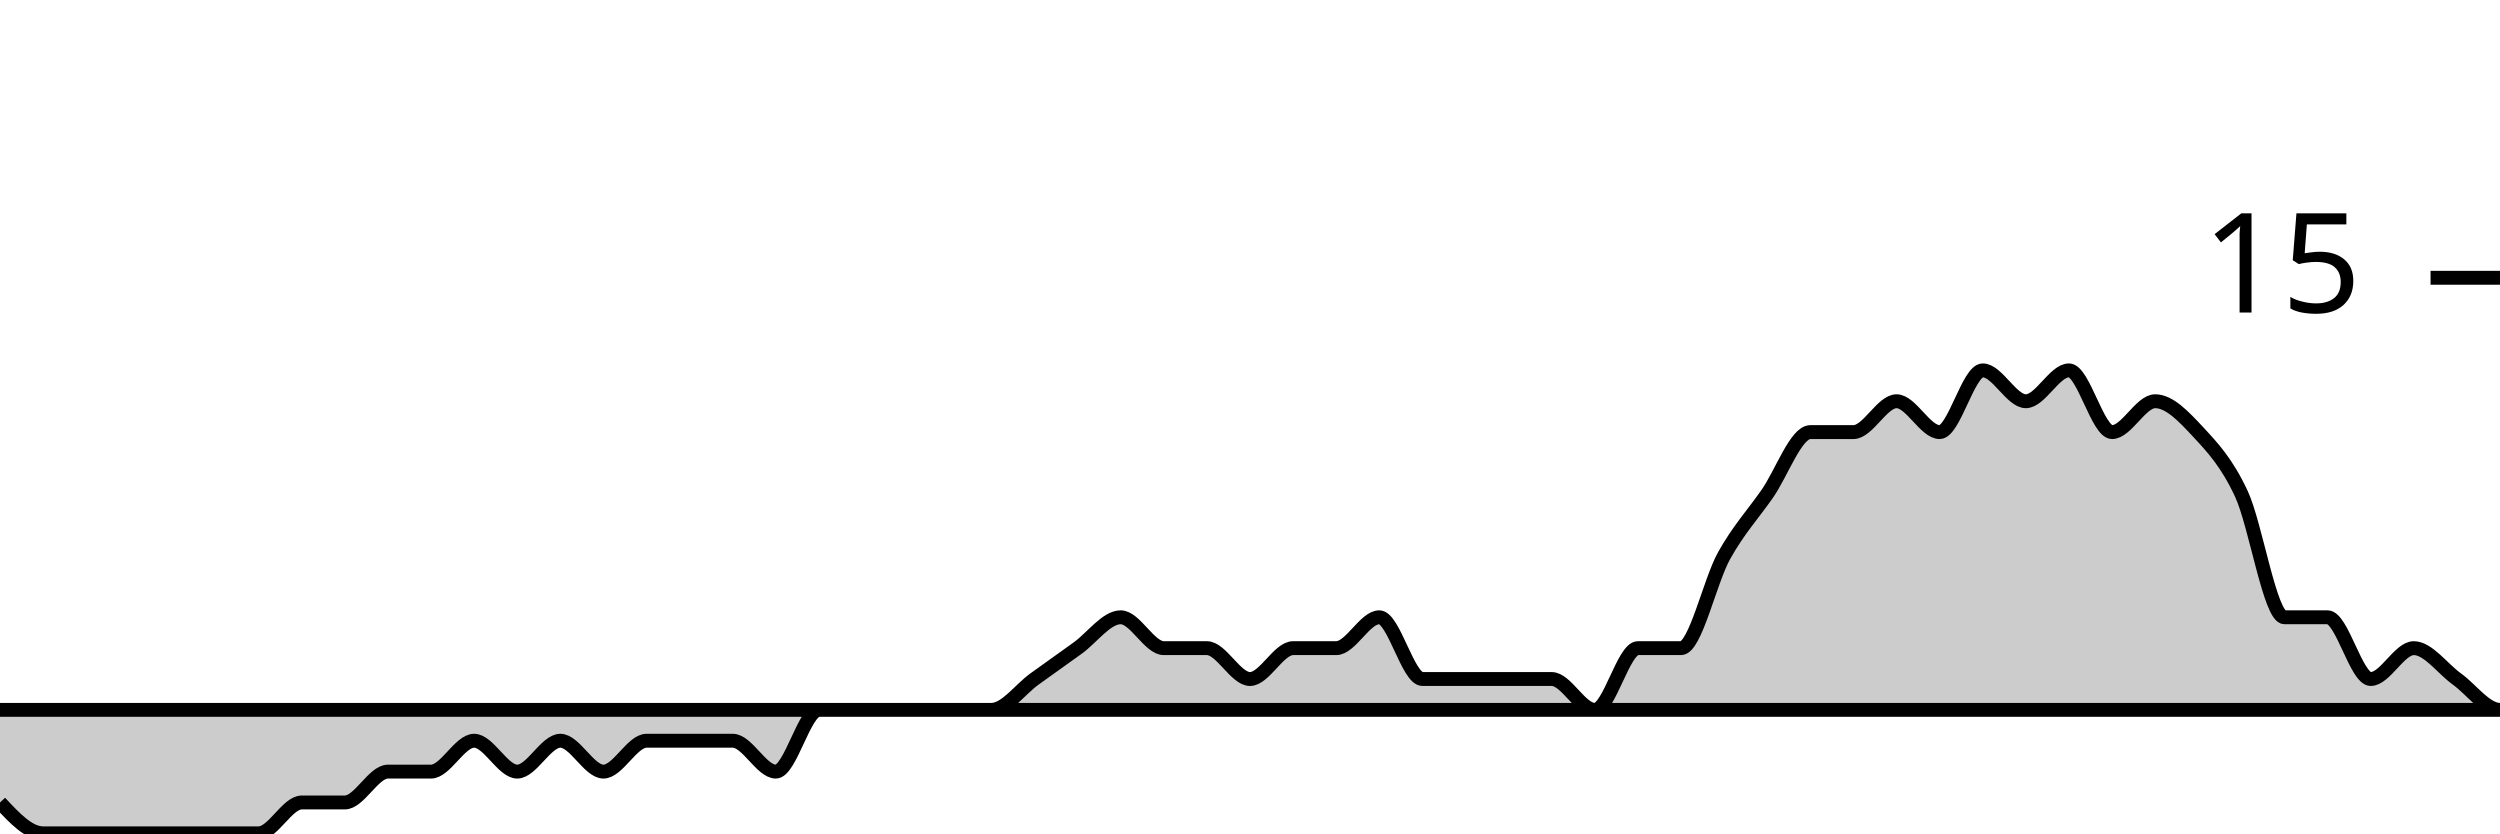
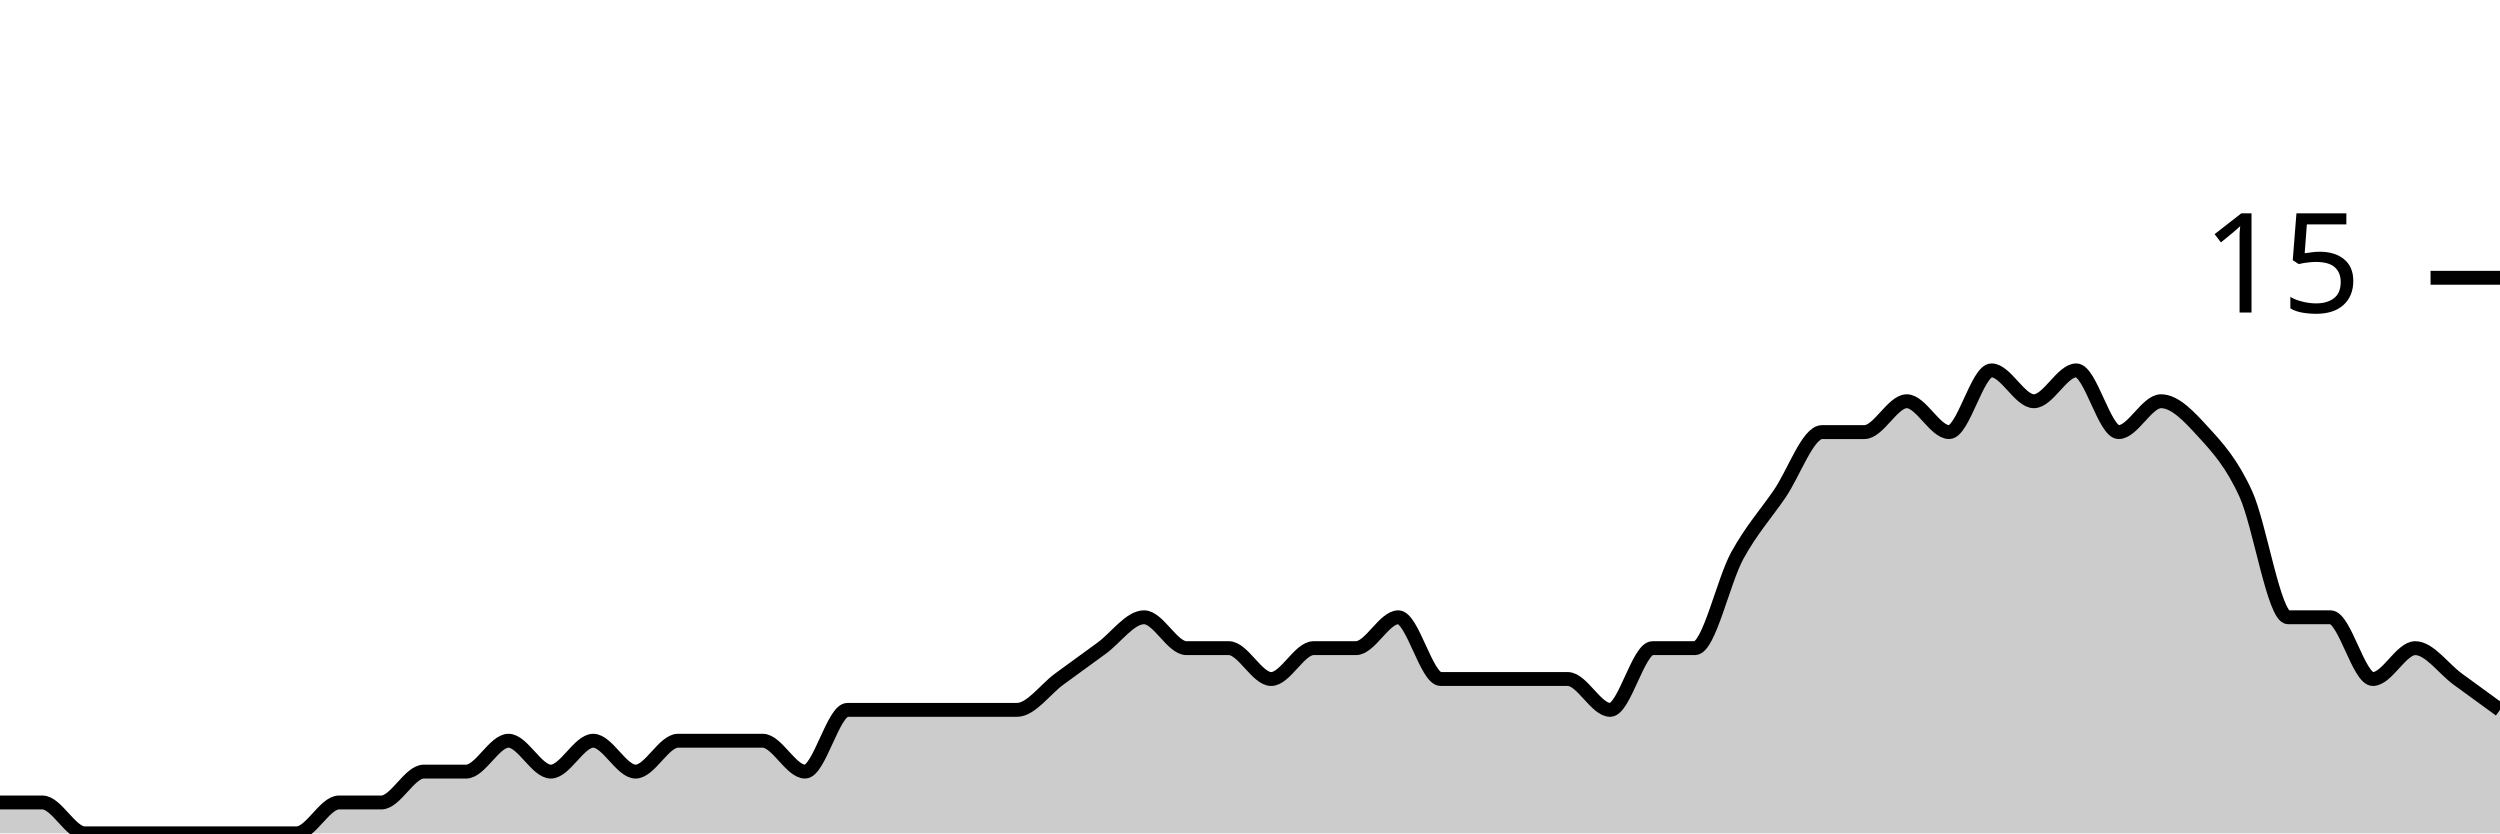
<svg xmlns="http://www.w3.org/2000/svg" viewBox="0 0 180 60">
  <g transform="translate(0,20)">
-     <path class="area" fill="rgba(0, 0, 0, 0.2)" d="M0,37.778C1.034,38.889,2.069,40,3.103,40C4.138,40,5.172,40,6.207,40C7.241,40,8.276,40,9.31,40C10.345,40,11.379,40,12.414,40C13.448,40,14.483,40,15.517,40C16.552,40,17.586,40,18.621,40C19.655,40,20.69,37.778,21.724,37.778C22.759,37.778,23.793,37.778,24.828,37.778C25.862,37.778,26.897,35.556,27.931,35.556C28.966,35.556,30,35.556,31.034,35.556C32.069,35.556,33.103,33.333,34.138,33.333C35.172,33.333,36.207,35.556,37.241,35.556C38.276,35.556,39.31,33.333,40.345,33.333C41.379,33.333,42.414,35.556,43.448,35.556C44.483,35.556,45.517,33.333,46.552,33.333C47.586,33.333,48.621,33.333,49.655,33.333C50.69,33.333,51.724,33.333,52.759,33.333C53.793,33.333,54.828,35.556,55.862,35.556C56.897,35.556,57.931,31.111,58.966,31.111C60,31.111,61.034,31.111,62.069,31.111C63.103,31.111,64.138,31.111,65.172,31.111C66.207,31.111,67.241,31.111,68.276,31.111C69.31,31.111,70.345,31.111,71.379,31.111C72.414,31.111,73.448,29.63,74.483,28.889C75.517,28.148,76.552,27.407,77.586,26.667C78.621,25.926,79.655,24.444,80.69,24.444C81.724,24.444,82.759,26.667,83.793,26.667C84.828,26.667,85.862,26.667,86.897,26.667C87.931,26.667,88.966,28.889,90,28.889C91.034,28.889,92.069,26.667,93.103,26.667C94.138,26.667,95.172,26.667,96.207,26.667C97.241,26.667,98.276,24.444,99.31,24.444C100.345,24.444,101.379,28.889,102.414,28.889C103.448,28.889,104.483,28.889,105.517,28.889C106.552,28.889,107.586,28.889,108.621,28.889C109.655,28.889,110.69,28.889,111.724,28.889C112.759,28.889,113.793,31.111,114.828,31.111C115.862,31.111,116.897,26.667,117.931,26.667C118.966,26.667,120,26.667,121.034,26.667C122.069,26.667,123.103,21.852,124.138,20C125.172,18.148,126.207,17.037,127.241,15.556C128.276,14.074,129.31,11.111,130.345,11.111C131.379,11.111,132.414,11.111,133.448,11.111C134.483,11.111,135.517,8.889,136.552,8.889C137.586,8.889,138.621,11.111,139.655,11.111C140.69,11.111,141.724,6.667,142.759,6.667C143.793,6.667,144.828,8.889,145.862,8.889C146.897,8.889,147.931,6.667,148.966,6.667C150,6.667,151.034,11.111,152.069,11.111C153.103,11.111,154.138,8.889,155.172,8.889C156.207,8.889,157.241,10,158.276,11.111C159.31,12.222,160.345,13.333,161.379,15.556C162.414,17.778,163.448,24.444,164.483,24.444C165.517,24.444,166.552,24.444,167.586,24.444C168.621,24.444,169.655,28.889,170.69,28.889C171.724,28.889,172.759,26.667,173.793,26.667C174.828,26.667,175.862,28.148,176.897,28.889C177.931,29.63,178.966,31.111,180,31.111C-18956.897,31.111,-38093.793,31.111,-57230.69,31.111L-57230.69,40C-38093.793,40,-18956.897,40,180,40C178.966,40,177.931,40,176.897,40C175.862,40,174.828,40,173.793,40C172.759,40,171.724,40,170.69,40C169.655,40,168.621,40,167.586,40C166.552,40,165.517,40,164.483,40C163.448,40,162.414,40,161.379,40C160.345,40,159.31,40,158.276,40C157.241,40,156.207,40,155.172,40C154.138,40,153.103,40,152.069,40C151.034,40,150,40,148.966,40C147.931,40,146.897,40,145.862,40C144.828,40,143.793,40,142.759,40C141.724,40,140.69,40,139.655,40C138.621,40,137.586,40,136.552,40C135.517,40,134.483,40,133.448,40C132.414,40,131.379,40,130.345,40C129.31,40,128.276,40,127.241,40C126.207,40,125.172,40,124.138,40C123.103,40,122.069,40,121.034,40C120,40,118.966,40,117.931,40C116.897,40,115.862,40,114.828,40C113.793,40,112.759,40,111.724,40C110.69,40,109.655,40,108.621,40C107.586,40,106.552,40,105.517,40C104.483,40,103.448,40,102.414,40C101.379,40,100.345,40,99.31,40C98.276,40,97.241,40,96.207,40C95.172,40,94.138,40,93.103,40C92.069,40,91.034,40,90,40C88.966,40,87.931,40,86.897,40C85.862,40,84.828,40,83.793,40C82.759,40,81.724,40,80.69,40C79.655,40,78.621,40,77.586,40C76.552,40,75.517,40,74.483,40C73.448,40,72.414,40,71.379,40C70.345,40,69.31,40,68.276,40C67.241,40,66.207,40,65.172,40C64.138,40,63.103,40,62.069,40C61.034,40,60,40,58.966,40C57.931,40,56.897,40,55.862,40C54.828,40,53.793,40,52.759,40C51.724,40,50.69,40,49.655,40C48.621,40,47.586,40,46.552,40C45.517,40,44.483,40,43.448,40C42.414,40,41.379,40,40.345,40C39.31,40,38.276,40,37.241,40C36.207,40,35.172,40,34.138,40C33.103,40,32.069,40,31.034,40C30,40,28.966,40,27.931,40C26.897,40,25.862,40,24.828,40C23.793,40,22.759,40,21.724,40C20.69,40,19.655,40,18.621,40C17.586,40,16.552,40,15.517,40C14.483,40,13.448,40,12.414,40C11.379,40,10.345,40,9.31,40C8.276,40,7.241,40,6.207,40C5.172,40,4.138,40,3.103,40C2.069,40,1.034,40,0,40Z" />
-     <path class="line" stroke="black" fill="none" d="M0,37.778C1.034,38.889,2.069,40,3.103,40C4.138,40,5.172,40,6.207,40C7.241,40,8.276,40,9.31,40C10.345,40,11.379,40,12.414,40C13.448,40,14.483,40,15.517,40C16.552,40,17.586,40,18.621,40C19.655,40,20.69,37.778,21.724,37.778C22.759,37.778,23.793,37.778,24.828,37.778C25.862,37.778,26.897,35.556,27.931,35.556C28.966,35.556,30,35.556,31.034,35.556C32.069,35.556,33.103,33.333,34.138,33.333C35.172,33.333,36.207,35.556,37.241,35.556C38.276,35.556,39.31,33.333,40.345,33.333C41.379,33.333,42.414,35.556,43.448,35.556C44.483,35.556,45.517,33.333,46.552,33.333C47.586,33.333,48.621,33.333,49.655,33.333C50.69,33.333,51.724,33.333,52.759,33.333C53.793,33.333,54.828,35.556,55.862,35.556C56.897,35.556,57.931,31.111,58.966,31.111C60,31.111,61.034,31.111,62.069,31.111C63.103,31.111,64.138,31.111,65.172,31.111C66.207,31.111,67.241,31.111,68.276,31.111C69.31,31.111,70.345,31.111,71.379,31.111C72.414,31.111,73.448,29.63,74.483,28.889C75.517,28.148,76.552,27.407,77.586,26.667C78.621,25.926,79.655,24.444,80.69,24.444C81.724,24.444,82.759,26.667,83.793,26.667C84.828,26.667,85.862,26.667,86.897,26.667C87.931,26.667,88.966,28.889,90,28.889C91.034,28.889,92.069,26.667,93.103,26.667C94.138,26.667,95.172,26.667,96.207,26.667C97.241,26.667,98.276,24.444,99.31,24.444C100.345,24.444,101.379,28.889,102.414,28.889C103.448,28.889,104.483,28.889,105.517,28.889C106.552,28.889,107.586,28.889,108.621,28.889C109.655,28.889,110.69,28.889,111.724,28.889C112.759,28.889,113.793,31.111,114.828,31.111C115.862,31.111,116.897,26.667,117.931,26.667C118.966,26.667,120,26.667,121.034,26.667C122.069,26.667,123.103,21.852,124.138,20C125.172,18.148,126.207,17.037,127.241,15.556C128.276,14.074,129.31,11.111,130.345,11.111C131.379,11.111,132.414,11.111,133.448,11.111C134.483,11.111,135.517,8.889,136.552,8.889C137.586,8.889,138.621,11.111,139.655,11.111C140.69,11.111,141.724,6.667,142.759,6.667C143.793,6.667,144.828,8.889,145.862,8.889C146.897,8.889,147.931,6.667,148.966,6.667C150,6.667,151.034,11.111,152.069,11.111C153.103,11.111,154.138,8.889,155.172,8.889C156.207,8.889,157.241,10,158.276,11.111C159.31,12.222,160.345,13.333,161.379,15.556C162.414,17.778,163.448,24.444,164.483,24.444C165.517,24.444,166.552,24.444,167.586,24.444C168.621,24.444,169.655,28.889,170.69,28.889C171.724,28.889,172.759,26.667,173.793,26.667C174.828,26.667,175.862,28.148,176.897,28.889C177.931,29.63,178.966,31.111,180,31.111C-18956.897,31.111,-38093.793,31.111,-57230.69,31.111" />
+     <path class="area" fill="rgba(0, 0, 0, 0.2)" d="M0,37.778C1.017,37.778,2.034,37.778,3.051,37.778C4.068,37.778,5.085,40,6.102,40C7.119,40,8.136,40,9.153,40C10.169,40,11.186,40,12.203,40C13.22,40,14.237,40,15.254,40C16.271,40,17.288,40,18.305,40C19.322,40,20.339,40,21.356,40C22.373,40,23.39,37.778,24.407,37.778C25.424,37.778,26.441,37.778,27.458,37.778C28.475,37.778,29.492,35.556,30.508,35.556C31.525,35.556,32.542,35.556,33.559,35.556C34.576,35.556,35.593,33.333,36.61,33.333C37.627,33.333,38.644,35.556,39.661,35.556C40.678,35.556,41.695,33.333,42.712,33.333C43.729,33.333,44.746,35.556,45.763,35.556C46.78,35.556,47.797,33.333,48.814,33.333C49.831,33.333,50.847,33.333,51.864,33.333C52.881,33.333,53.898,33.333,54.915,33.333C55.932,33.333,56.949,35.556,57.966,35.556C58.983,35.556,60,31.111,61.017,31.111C62.034,31.111,63.051,31.111,64.068,31.111C65.085,31.111,66.102,31.111,67.119,31.111C68.136,31.111,69.153,31.111,70.169,31.111C71.186,31.111,72.203,31.111,73.22,31.111C74.237,31.111,75.254,29.63,76.271,28.889C77.288,28.148,78.305,27.407,79.322,26.667C80.339,25.926,81.356,24.444,82.373,24.444C83.39,24.444,84.407,26.667,85.424,26.667C86.441,26.667,87.458,26.667,88.475,26.667C89.492,26.667,90.508,28.889,91.525,28.889C92.542,28.889,93.559,26.667,94.576,26.667C95.593,26.667,96.61,26.667,97.627,26.667C98.644,26.667,99.661,24.444,100.678,24.444C101.695,24.444,102.712,28.889,103.729,28.889C104.746,28.889,105.763,28.889,106.78,28.889C107.797,28.889,108.814,28.889,109.831,28.889C110.847,28.889,111.864,28.889,112.881,28.889C113.898,28.889,114.915,31.111,115.932,31.111C116.949,31.111,117.966,26.667,118.983,26.667C120,26.667,121.017,26.667,122.034,26.667C123.051,26.667,124.068,21.852,125.085,20C126.102,18.148,127.119,17.037,128.136,15.556C129.153,14.074,130.169,11.111,131.186,11.111C132.203,11.111,133.22,11.111,134.237,11.111C135.254,11.111,136.271,8.889,137.288,8.889C138.305,8.889,139.322,11.111,140.339,11.111C141.356,11.111,142.373,6.667,143.39,6.667C144.407,6.667,145.424,8.889,146.441,8.889C147.458,8.889,148.475,6.667,149.492,6.667C150.508,6.667,151.525,11.111,152.542,11.111C153.559,11.111,154.576,8.889,155.593,8.889C156.61,8.889,157.627,10,158.644,11.111C159.661,12.222,160.678,13.333,161.695,15.556C162.712,17.778,163.729,24.444,164.746,24.444C165.763,24.444,166.78,24.444,167.797,24.444C168.814,24.444,169.831,28.889,170.847,28.889C171.864,28.889,172.881,26.667,173.898,26.667C174.915,26.667,175.932,28.148,176.949,28.889C177.966,29.63,178.983,30.37,180,31.111L180,40C178.983,40,177.966,40,176.949,40C175.932,40,174.915,40,173.898,40C172.881,40,171.864,40,170.847,40C169.831,40,168.814,40,167.797,40C166.78,40,165.763,40,164.746,40C163.729,40,162.712,40,161.695,40C160.678,40,159.661,40,158.644,40C157.627,40,156.61,40,155.593,40C154.576,40,153.559,40,152.542,40C151.525,40,150.508,40,149.492,40C148.475,40,147.458,40,146.441,40C145.424,40,144.407,40,143.39,40C142.373,40,141.356,40,140.339,40C139.322,40,138.305,40,137.288,40C136.271,40,135.254,40,134.237,40C133.22,40,132.203,40,131.186,40C130.169,40,129.153,40,128.136,40C127.119,40,126.102,40,125.085,40C124.068,40,123.051,40,122.034,40C121.017,40,120,40,118.983,40C117.966,40,116.949,40,115.932,40C114.915,40,113.898,40,112.881,40C111.864,40,110.847,40,109.831,40C108.814,40,107.797,40,106.78,40C105.763,40,104.746,40,103.729,40C102.712,40,101.695,40,100.678,40C99.661,40,98.644,40,97.627,40C96.61,40,95.593,40,94.576,40C93.559,40,92.542,40,91.525,40C90.508,40,89.492,40,88.475,40C87.458,40,86.441,40,85.424,40C84.407,40,83.39,40,82.373,40C81.356,40,80.339,40,79.322,40C78.305,40,77.288,40,76.271,40C75.254,40,74.237,40,73.22,40C72.203,40,71.186,40,70.169,40C69.153,40,68.136,40,67.119,40C66.102,40,65.085,40,64.068,40C63.051,40,62.034,40,61.017,40C60,40,58.983,40,57.966,40C56.949,40,55.932,40,54.915,40C53.898,40,52.881,40,51.864,40C50.847,40,49.831,40,48.814,40C47.797,40,46.78,40,45.763,40C44.746,40,43.729,40,42.712,40C41.695,40,40.678,40,39.661,40C38.644,40,37.627,40,36.61,40C35.593,40,34.576,40,33.559,40C32.542,40,31.525,40,30.508,40C29.492,40,28.475,40,27.458,40C26.441,40,25.424,40,24.407,40C23.39,40,22.373,40,21.356,40C20.339,40,19.322,40,18.305,40C17.288,40,16.271,40,15.254,40C14.237,40,13.22,40,12.203,40C11.186,40,10.169,40,9.153,40C8.136,40,7.119,40,6.102,40C5.085,40,4.068,40,3.051,40C2.034,40,1.017,40,0,40Z" />
+     <path class="line" stroke="black" fill="none" d="M0,37.778C1.017,37.778,2.034,37.778,3.051,37.778C4.068,37.778,5.085,40,6.102,40C7.119,40,8.136,40,9.153,40C10.169,40,11.186,40,12.203,40C13.22,40,14.237,40,15.254,40C16.271,40,17.288,40,18.305,40C19.322,40,20.339,40,21.356,40C22.373,40,23.39,37.778,24.407,37.778C25.424,37.778,26.441,37.778,27.458,37.778C28.475,37.778,29.492,35.556,30.508,35.556C31.525,35.556,32.542,35.556,33.559,35.556C34.576,35.556,35.593,33.333,36.61,33.333C37.627,33.333,38.644,35.556,39.661,35.556C40.678,35.556,41.695,33.333,42.712,33.333C43.729,33.333,44.746,35.556,45.763,35.556C46.78,35.556,47.797,33.333,48.814,33.333C49.831,33.333,50.847,33.333,51.864,33.333C52.881,33.333,53.898,33.333,54.915,33.333C55.932,33.333,56.949,35.556,57.966,35.556C58.983,35.556,60,31.111,61.017,31.111C62.034,31.111,63.051,31.111,64.068,31.111C65.085,31.111,66.102,31.111,67.119,31.111C68.136,31.111,69.153,31.111,70.169,31.111C71.186,31.111,72.203,31.111,73.22,31.111C74.237,31.111,75.254,29.63,76.271,28.889C77.288,28.148,78.305,27.407,79.322,26.667C80.339,25.926,81.356,24.444,82.373,24.444C83.39,24.444,84.407,26.667,85.424,26.667C86.441,26.667,87.458,26.667,88.475,26.667C89.492,26.667,90.508,28.889,91.525,28.889C92.542,28.889,93.559,26.667,94.576,26.667C95.593,26.667,96.61,26.667,97.627,26.667C98.644,26.667,99.661,24.444,100.678,24.444C101.695,24.444,102.712,28.889,103.729,28.889C104.746,28.889,105.763,28.889,106.78,28.889C107.797,28.889,108.814,28.889,109.831,28.889C110.847,28.889,111.864,28.889,112.881,28.889C113.898,28.889,114.915,31.111,115.932,31.111C116.949,31.111,117.966,26.667,118.983,26.667C120,26.667,121.017,26.667,122.034,26.667C123.051,26.667,124.068,21.852,125.085,20C126.102,18.148,127.119,17.037,128.136,15.556C129.153,14.074,130.169,11.111,131.186,11.111C132.203,11.111,133.22,11.111,134.237,11.111C135.254,11.111,136.271,8.889,137.288,8.889C138.305,8.889,139.322,11.111,140.339,11.111C141.356,11.111,142.373,6.667,143.39,6.667C144.407,6.667,145.424,8.889,146.441,8.889C147.458,8.889,148.475,6.667,149.492,6.667C150.508,6.667,151.525,11.111,152.542,11.111C153.559,11.111,154.576,8.889,155.593,8.889C156.61,8.889,157.627,10,158.644,11.111C159.661,12.222,160.678,13.333,161.695,15.556C162.712,17.778,163.729,24.444,164.746,24.444C165.763,24.444,166.78,24.444,167.797,24.444C168.814,24.444,169.831,28.889,170.847,28.889C171.864,28.889,172.881,26.667,173.898,26.667C174.915,26.667,175.932,28.148,176.949,28.889C177.966,29.63,178.983,30.37,180,31.111" />
    <path class="axis-ceiling" stroke-width="1" stroke="black" fill="none" d="M175,0L180,0" />
    <text class="axis-ceiling-label" font-family="sans-serif" text-anchor="end" font-size="10px" x="170" y="2.5">15</text>
  </g>
</svg>
